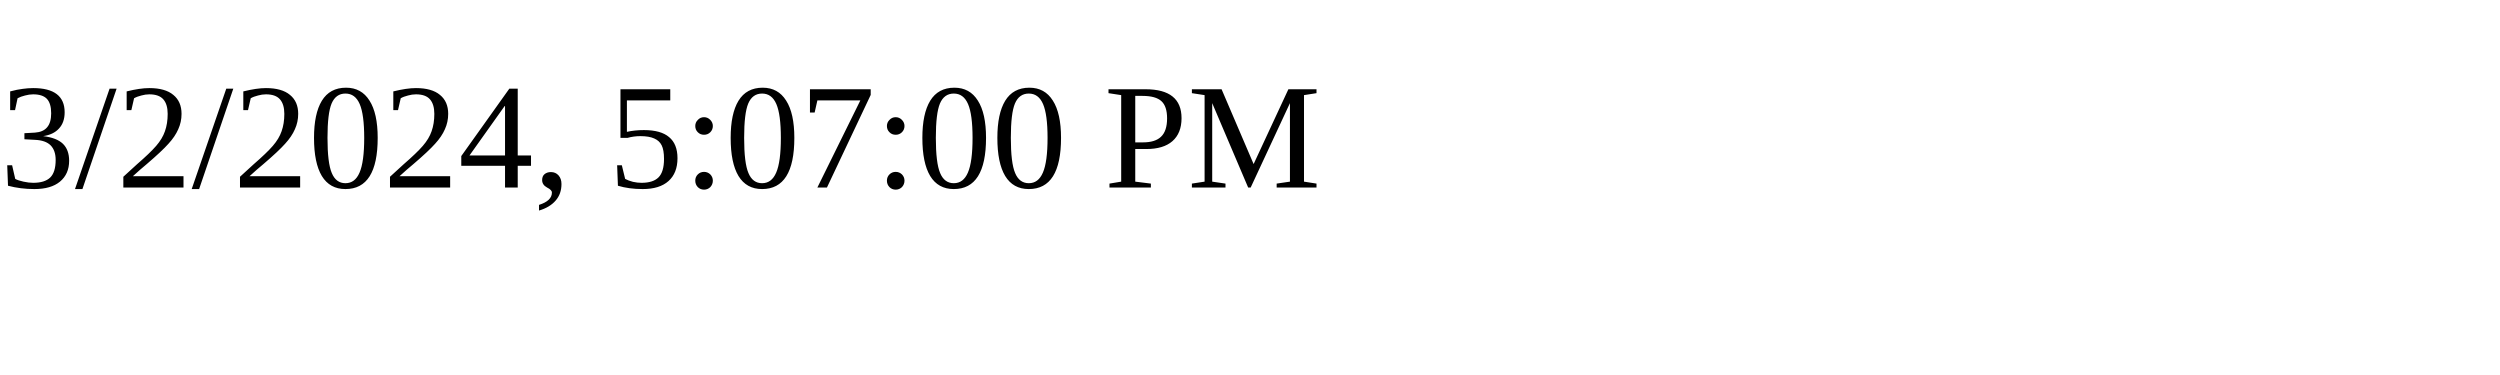
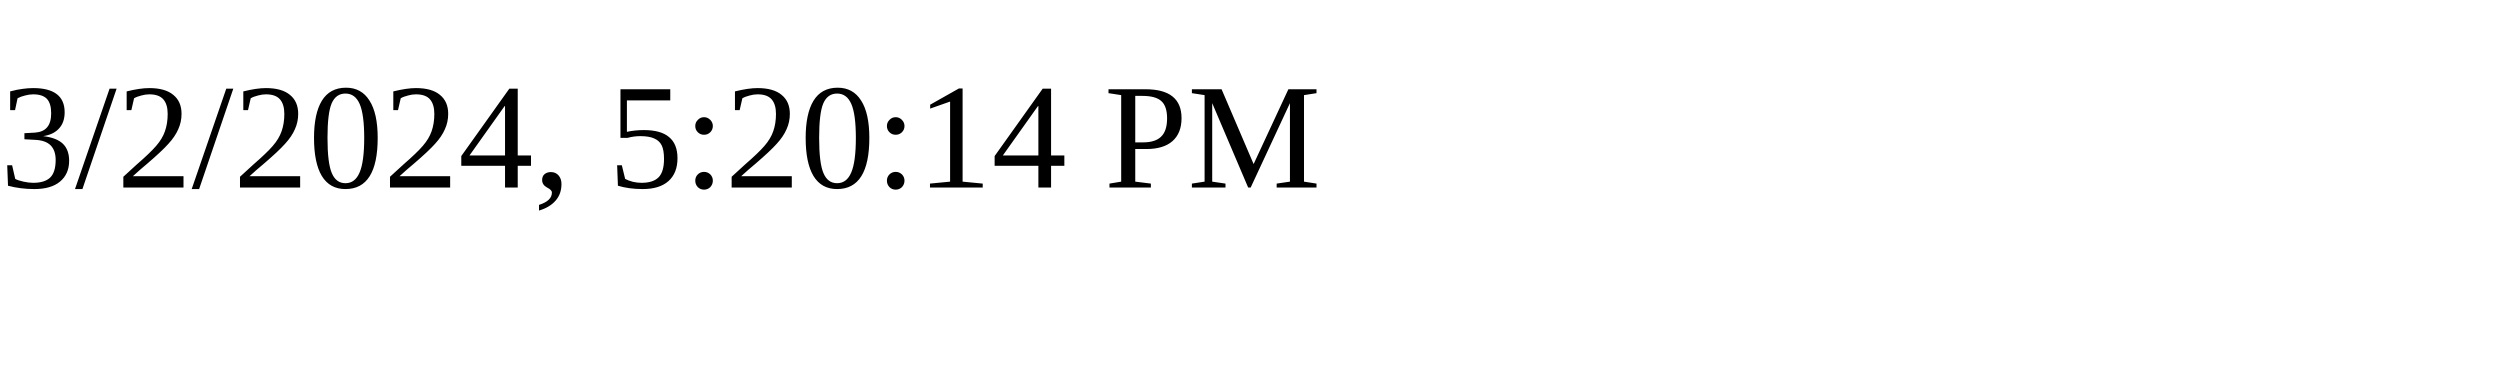
<svg xmlns="http://www.w3.org/2000/svg" height="30" width="200">
-   <text x="0" y="15">3/2/2024, 5:07:00 PM</text>
+   <text x="0" y="15">3/2/2024, 5:20:14 PM</text>
</svg>
